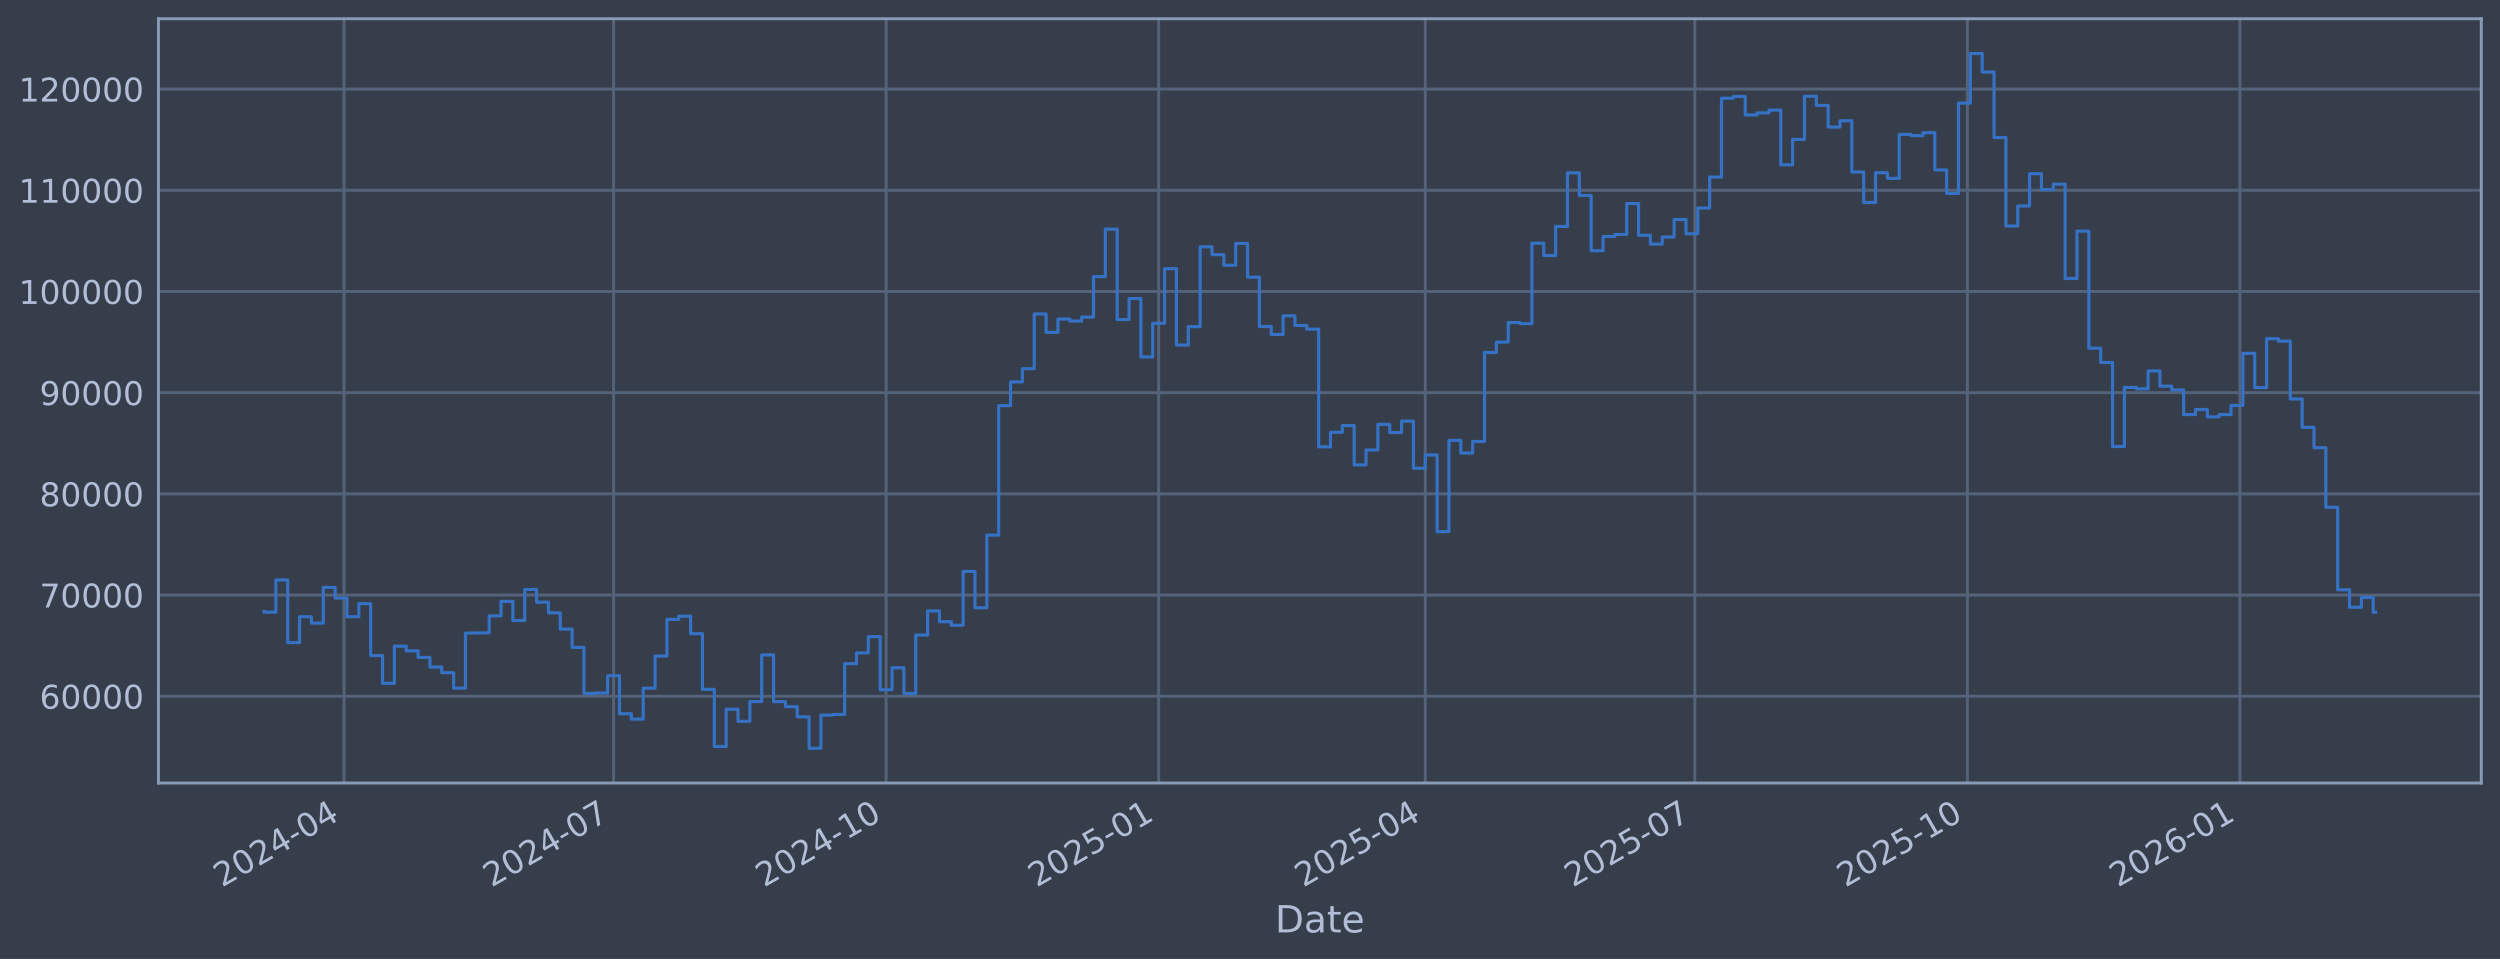
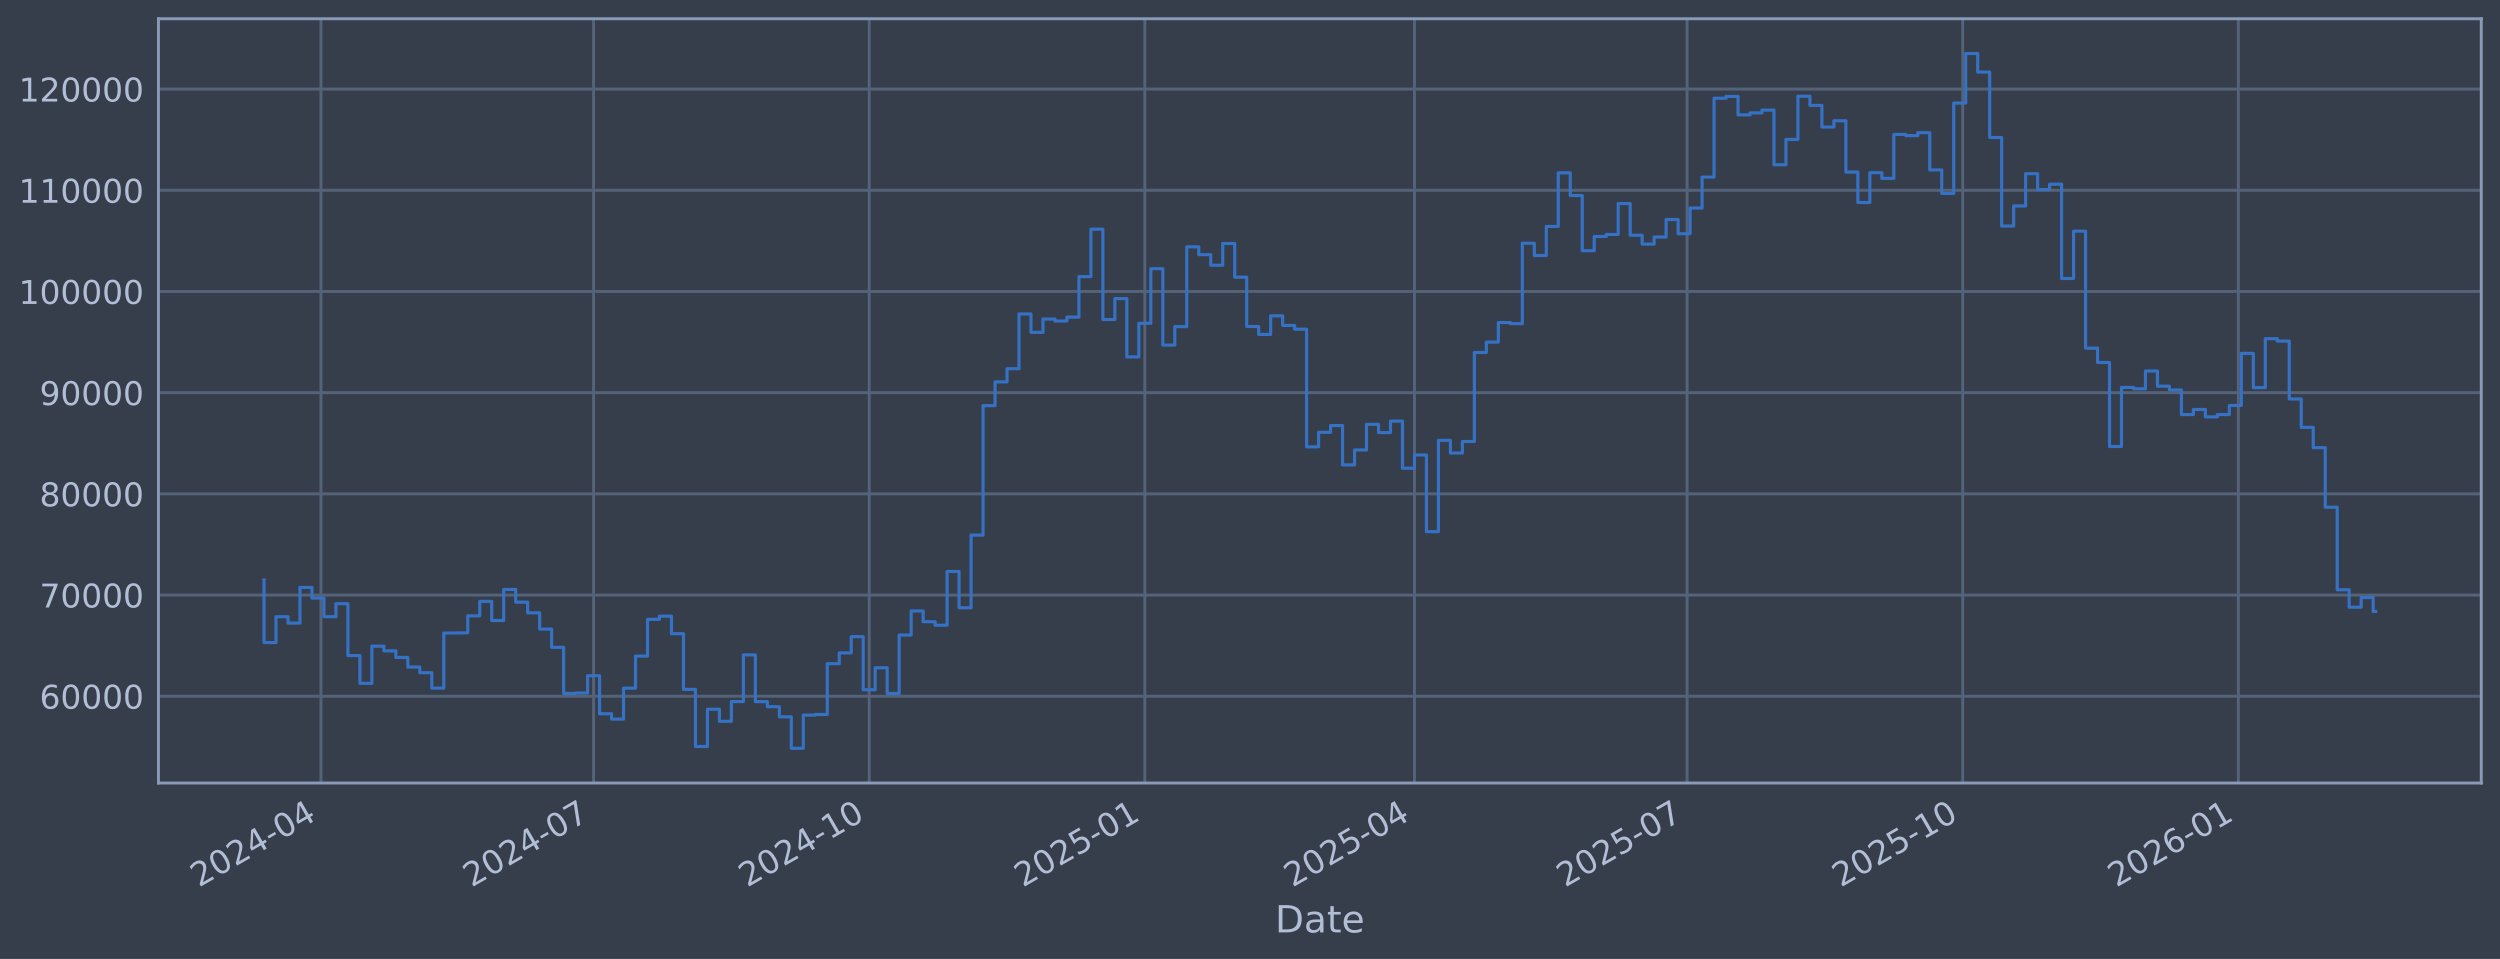
<svg xmlns="http://www.w3.org/2000/svg" xmlns:xlink="http://www.w3.org/1999/xlink" width="960.9pt" height="368.58pt" viewBox="0 0 960.9 368.58" version="1.1">
  <defs>
    <style type="text/css">*{stroke-linejoin: round; stroke-linecap: butt}</style>
  </defs>
  <g id="figure_1">
    <g id="patch_1">
      <path d="M 0 368.58  L 960.9 368.58  L 960.9 0  L 0 0  z " style="fill: #373e4b" />
    </g>
    <g id="axes_1">
      <g id="patch_2">
        <path d="M 60.901 300.96  L 953.701 300.96  L 953.701 7.2  L 60.901 7.2  z " style="fill: #373e4b" />
      </g>
      <g id="matplotlib.axis_1">
        <g id="xtick_1">
          <g id="line2d_1">
-             <path d="M 132.225 300.96  L 132.225 7.2  " clip-path="url(#pc715dd062d)" style="fill: none; stroke: #546379; stroke-width: 1.12; stroke-linecap: square" />
+             <path d="M 123.361 300.96  L 123.361 7.2  " clip-path="url(#p7da07ff282)" style="fill: none; stroke: #546379; stroke-width: 1.12; stroke-linecap: square" />
          </g>
          <g id="line2d_2" />
          <g id="text_1">
-             <g style="fill: #b1bed6" transform="translate(85.32157 341.1745) rotate(-30) scale(0.126 -0.126)">
+             <g style="fill: #b1bed6" transform="translate(76.45775 341.1745) rotate(-30) scale(0.126 -0.126)">
              <defs>
                <path id="DejaVuSans-32" d="M 1228 531  L 3431 531  L 3431 0  L 469 0  L 469 531  Q 828 903 1448 1529  Q 2069 2156 2228 2338  Q 2531 2678 2651 2914  Q 2772 3150 2772 3378  Q 2772 3750 2511 3984  Q 2250 4219 1831 4219  Q 1534 4219 1204 4116  Q 875 4013 500 3803  L 500 4441  Q 881 4594 1212 4672  Q 1544 4750 1819 4750  Q 2544 4750 2975 4387  Q 3406 4025 3406 3419  Q 3406 3131 3298 2873  Q 3191 2616 2906 2266  Q 2828 2175 2409 1742  Q 1991 1309 1228 531  z " transform="scale(0.015625)" />
                <path id="DejaVuSans-30" d="M 2034 4250  Q 1547 4250 1301 3770  Q 1056 3291 1056 2328  Q 1056 1369 1301 889  Q 1547 409 2034 409  Q 2525 409 2770 889  Q 3016 1369 3016 2328  Q 3016 3291 2770 3770  Q 2525 4250 2034 4250  z M 2034 4750  Q 2819 4750 3233 4129  Q 3647 3509 3647 2328  Q 3647 1150 3233 529  Q 2819 -91 2034 -91  Q 1250 -91 836 529  Q 422 1150 422 2328  Q 422 3509 836 4129  Q 1250 4750 2034 4750  z " transform="scale(0.015625)" />
                <path id="DejaVuSans-34" d="M 2419 4116  L 825 1625  L 2419 1625  L 2419 4116  z M 2253 4666  L 3047 4666  L 3047 1625  L 3713 1625  L 3713 1100  L 3047 1100  L 3047 0  L 2419 0  L 2419 1100  L 313 1100  L 313 1709  L 2253 4666  z " transform="scale(0.015625)" />
                <path id="DejaVuSans-2d" d="M 313 2009  L 1997 2009  L 1997 1497  L 313 1497  L 313 2009  z " transform="scale(0.015625)" />
              </defs>
              <use xlink:href="#DejaVuSans-32" />
              <use xlink:href="#DejaVuSans-30" transform="translate(63.62305 0)" />
              <use xlink:href="#DejaVuSans-32" transform="translate(127.2461 0)" />
              <use xlink:href="#DejaVuSans-34" transform="translate(190.8691 0)" />
              <use xlink:href="#DejaVuSans-2d" transform="translate(254.4922 0)" />
              <use xlink:href="#DejaVuSans-30" transform="translate(290.5762 0)" />
              <use xlink:href="#DejaVuSans-34" transform="translate(354.1992 0)" />
            </g>
          </g>
        </g>
        <g id="xtick_2">
          <g id="line2d_3">
-             <path d="M 235.839 300.96  L 235.839 7.2  " clip-path="url(#pc715dd062d)" style="fill: none; stroke: #546379; stroke-width: 1.12; stroke-linecap: square" />
+             <path d="M 228.148 300.96  L 228.148 7.2  " clip-path="url(#p7da07ff282)" style="fill: none; stroke: #546379; stroke-width: 1.12; stroke-linecap: square" />
          </g>
          <g id="line2d_4" />
          <g id="text_2">
-             <g style="fill: #b1bed6" transform="translate(188.9353 341.1745) rotate(-30) scale(0.126 -0.126)">
+             <g style="fill: #b1bed6" transform="translate(181.2452 341.1745) rotate(-30) scale(0.126 -0.126)">
              <defs>
                <path id="DejaVuSans-37" d="M 525 4666  L 3525 4666  L 3525 4397  L 1831 0  L 1172 0  L 2766 4134  L 525 4134  L 525 4666  z " transform="scale(0.015625)" />
              </defs>
              <use xlink:href="#DejaVuSans-32" />
              <use xlink:href="#DejaVuSans-30" transform="translate(63.62305 0)" />
              <use xlink:href="#DejaVuSans-32" transform="translate(127.2461 0)" />
              <use xlink:href="#DejaVuSans-34" transform="translate(190.8691 0)" />
              <use xlink:href="#DejaVuSans-2d" transform="translate(254.4922 0)" />
              <use xlink:href="#DejaVuSans-30" transform="translate(290.5762 0)" />
              <use xlink:href="#DejaVuSans-37" transform="translate(354.1992 0)" />
            </g>
          </g>
        </g>
        <g id="xtick_3">
          <g id="line2d_5">
-             <path d="M 340.591 300.96  L 340.591 7.2  " clip-path="url(#pc715dd062d)" style="fill: none; stroke: #546379; stroke-width: 1.12; stroke-linecap: square" />
+             <path d="M 334.087 300.96  L 334.087 7.2  " clip-path="url(#p7da07ff282)" style="fill: none; stroke: #546379; stroke-width: 1.12; stroke-linecap: square" />
          </g>
          <g id="line2d_6" />
          <g id="text_3">
-             <g style="fill: #b1bed6" transform="translate(293.6875 341.1745) rotate(-30) scale(0.126 -0.126)">
+             <g style="fill: #b1bed6" transform="translate(287.1842 341.1745) rotate(-30) scale(0.126 -0.126)">
              <defs>
                <path id="DejaVuSans-31" d="M 794 531  L 1825 531  L 1825 4091  L 703 3866  L 703 4441  L 1819 4666  L 2450 4666  L 2450 531  L 3481 531  L 3481 0  L 794 0  L 794 531  z " transform="scale(0.015625)" />
              </defs>
              <use xlink:href="#DejaVuSans-32" />
              <use xlink:href="#DejaVuSans-30" transform="translate(63.62305 0)" />
              <use xlink:href="#DejaVuSans-32" transform="translate(127.2461 0)" />
              <use xlink:href="#DejaVuSans-34" transform="translate(190.8691 0)" />
              <use xlink:href="#DejaVuSans-2d" transform="translate(254.4922 0)" />
              <use xlink:href="#DejaVuSans-31" transform="translate(290.5762 0)" />
              <use xlink:href="#DejaVuSans-30" transform="translate(354.1992 0)" />
            </g>
          </g>
        </g>
        <g id="xtick_4">
          <g id="line2d_7">
-             <path d="M 445.343 300.96  L 445.343 7.2  " clip-path="url(#pc715dd062d)" style="fill: none; stroke: #546379; stroke-width: 1.12; stroke-linecap: square" />
+             <path d="M 440.026 300.96  L 440.026 7.2  " clip-path="url(#p7da07ff282)" style="fill: none; stroke: #546379; stroke-width: 1.12; stroke-linecap: square" />
          </g>
          <g id="line2d_8" />
          <g id="text_4">
-             <g style="fill: #b1bed6" transform="translate(398.4398 341.1745) rotate(-30) scale(0.126 -0.126)">
+             <g style="fill: #b1bed6" transform="translate(393.1231 341.1745) rotate(-30) scale(0.126 -0.126)">
              <defs>
                <path id="DejaVuSans-35" d="M 691 4666  L 3169 4666  L 3169 4134  L 1269 4134  L 1269 2991  Q 1406 3038 1543 3061  Q 1681 3084 1819 3084  Q 2600 3084 3056 2656  Q 3513 2228 3513 1497  Q 3513 744 3044 326  Q 2575 -91 1722 -91  Q 1428 -91 1123 -41  Q 819 9 494 109  L 494 744  Q 775 591 1075 516  Q 1375 441 1709 441  Q 2250 441 2565 725  Q 2881 1009 2881 1497  Q 2881 1984 2565 2268  Q 2250 2553 1709 2553  Q 1456 2553 1204 2497  Q 953 2441 691 2322  L 691 4666  z " transform="scale(0.015625)" />
              </defs>
              <use xlink:href="#DejaVuSans-32" />
              <use xlink:href="#DejaVuSans-30" transform="translate(63.62305 0)" />
              <use xlink:href="#DejaVuSans-32" transform="translate(127.2461 0)" />
              <use xlink:href="#DejaVuSans-35" transform="translate(190.8691 0)" />
              <use xlink:href="#DejaVuSans-2d" transform="translate(254.4922 0)" />
              <use xlink:href="#DejaVuSans-30" transform="translate(290.5762 0)" />
              <use xlink:href="#DejaVuSans-31" transform="translate(354.1992 0)" />
            </g>
          </g>
        </g>
        <g id="xtick_5">
          <g id="line2d_9">
-             <path d="M 547.818 300.96  L 547.818 7.2  " clip-path="url(#pc715dd062d)" style="fill: none; stroke: #546379; stroke-width: 1.12; stroke-linecap: square" />
+             <path d="M 543.662 300.96  L 543.662 7.2  " clip-path="url(#p7da07ff282)" style="fill: none; stroke: #546379; stroke-width: 1.12; stroke-linecap: square" />
          </g>
          <g id="line2d_10" />
          <g id="text_5">
-             <g style="fill: #b1bed6" transform="translate(500.9149 341.1745) rotate(-30) scale(0.126 -0.126)">
+             <g style="fill: #b1bed6" transform="translate(496.7591 341.1745) rotate(-30) scale(0.126 -0.126)">
              <use xlink:href="#DejaVuSans-32" />
              <use xlink:href="#DejaVuSans-30" transform="translate(63.62305 0)" />
              <use xlink:href="#DejaVuSans-32" transform="translate(127.2461 0)" />
              <use xlink:href="#DejaVuSans-35" transform="translate(190.8691 0)" />
              <use xlink:href="#DejaVuSans-2d" transform="translate(254.4922 0)" />
              <use xlink:href="#DejaVuSans-30" transform="translate(290.5762 0)" />
              <use xlink:href="#DejaVuSans-34" transform="translate(354.1992 0)" />
            </g>
          </g>
        </g>
        <g id="xtick_6">
          <g id="line2d_11">
-             <path d="M 651.432 300.96  L 651.432 7.2  " clip-path="url(#pc715dd062d)" style="fill: none; stroke: #546379; stroke-width: 1.12; stroke-linecap: square" />
+             <path d="M 648.45 300.96  L 648.45 7.2  " clip-path="url(#p7da07ff282)" style="fill: none; stroke: #546379; stroke-width: 1.12; stroke-linecap: square" />
          </g>
          <g id="line2d_12" />
          <g id="text_6">
-             <g style="fill: #b1bed6" transform="translate(604.5286 341.1745) rotate(-30) scale(0.126 -0.126)">
+             <g style="fill: #b1bed6" transform="translate(601.5466 341.1745) rotate(-30) scale(0.126 -0.126)">
              <use xlink:href="#DejaVuSans-32" />
              <use xlink:href="#DejaVuSans-30" transform="translate(63.62305 0)" />
              <use xlink:href="#DejaVuSans-32" transform="translate(127.2461 0)" />
              <use xlink:href="#DejaVuSans-35" transform="translate(190.8691 0)" />
              <use xlink:href="#DejaVuSans-2d" transform="translate(254.4922 0)" />
              <use xlink:href="#DejaVuSans-30" transform="translate(290.5762 0)" />
              <use xlink:href="#DejaVuSans-37" transform="translate(354.1992 0)" />
            </g>
          </g>
        </g>
        <g id="xtick_7">
          <g id="line2d_13">
-             <path d="M 756.184 300.96  L 756.184 7.2  " clip-path="url(#pc715dd062d)" style="fill: none; stroke: #546379; stroke-width: 1.12; stroke-linecap: square" />
+             <path d="M 754.389 300.96  L 754.389 7.2  " clip-path="url(#p7da07ff282)" style="fill: none; stroke: #546379; stroke-width: 1.12; stroke-linecap: square" />
          </g>
          <g id="line2d_14" />
          <g id="text_7">
-             <g style="fill: #b1bed6" transform="translate(709.2809 341.1745) rotate(-30) scale(0.126 -0.126)">
+             <g style="fill: #b1bed6" transform="translate(707.4855 341.1745) rotate(-30) scale(0.126 -0.126)">
              <use xlink:href="#DejaVuSans-32" />
              <use xlink:href="#DejaVuSans-30" transform="translate(63.62305 0)" />
              <use xlink:href="#DejaVuSans-32" transform="translate(127.2461 0)" />
              <use xlink:href="#DejaVuSans-35" transform="translate(190.8691 0)" />
              <use xlink:href="#DejaVuSans-2d" transform="translate(254.4922 0)" />
              <use xlink:href="#DejaVuSans-31" transform="translate(290.5762 0)" />
              <use xlink:href="#DejaVuSans-30" transform="translate(354.1992 0)" />
            </g>
          </g>
        </g>
        <g id="xtick_8">
          <g id="line2d_15">
-             <path d="M 860.936 300.96  L 860.936 7.2  " clip-path="url(#pc715dd062d)" style="fill: none; stroke: #546379; stroke-width: 1.12; stroke-linecap: square" />
+             <path d="M 860.328 300.96  L 860.328 7.2  " clip-path="url(#p7da07ff282)" style="fill: none; stroke: #546379; stroke-width: 1.12; stroke-linecap: square" />
          </g>
          <g id="line2d_16" />
          <g id="text_8">
-             <g style="fill: #b1bed6" transform="translate(814.0332 341.1745) rotate(-30) scale(0.126 -0.126)">
+             <g style="fill: #b1bed6" transform="translate(813.4245 341.1745) rotate(-30) scale(0.126 -0.126)">
              <defs>
                <path id="DejaVuSans-36" d="M 2113 2584  Q 1688 2584 1439 2293  Q 1191 2003 1191 1497  Q 1191 994 1439 701  Q 1688 409 2113 409  Q 2538 409 2786 701  Q 3034 994 3034 1497  Q 3034 2003 2786 2293  Q 2538 2584 2113 2584  z M 3366 4563  L 3366 3988  Q 3128 4100 2886 4159  Q 2644 4219 2406 4219  Q 1781 4219 1451 3797  Q 1122 3375 1075 2522  Q 1259 2794 1537 2939  Q 1816 3084 2150 3084  Q 2853 3084 3261 2657  Q 3669 2231 3669 1497  Q 3669 778 3244 343  Q 2819 -91 2113 -91  Q 1303 -91 875 529  Q 447 1150 447 2328  Q 447 3434 972 4092  Q 1497 4750 2381 4750  Q 2619 4750 2861 4703  Q 3103 4656 3366 4563  z " transform="scale(0.015625)" />
              </defs>
              <use xlink:href="#DejaVuSans-32" />
              <use xlink:href="#DejaVuSans-30" transform="translate(63.62305 0)" />
              <use xlink:href="#DejaVuSans-32" transform="translate(127.2461 0)" />
              <use xlink:href="#DejaVuSans-36" transform="translate(190.8691 0)" />
              <use xlink:href="#DejaVuSans-2d" transform="translate(254.4922 0)" />
              <use xlink:href="#DejaVuSans-30" transform="translate(290.5762 0)" />
              <use xlink:href="#DejaVuSans-31" transform="translate(354.1992 0)" />
            </g>
          </g>
        </g>
        <g id="text_9">
          <g style="fill: #b1bed6" transform="translate(490.0914 358.3856) scale(0.144 -0.144)">
            <defs>
              <path id="DejaVuSans-44" d="M 1259 4147  L 1259 519  L 2022 519  Q 2988 519 3436 956  Q 3884 1394 3884 2338  Q 3884 3275 3436 3711  Q 2988 4147 2022 4147  L 1259 4147  z M 628 4666  L 1925 4666  Q 3281 4666 3915 4102  Q 4550 3538 4550 2338  Q 4550 1131 3912 565  Q 3275 0 1925 0  L 628 0  L 628 4666  z " transform="scale(0.015625)" />
              <path id="DejaVuSans-61" d="M 2194 1759  Q 1497 1759 1228 1600  Q 959 1441 959 1056  Q 959 750 1161 570  Q 1363 391 1709 391  Q 2188 391 2477 730  Q 2766 1069 2766 1631  L 2766 1759  L 2194 1759  z M 3341 1997  L 3341 0  L 2766 0  L 2766 531  Q 2569 213 2275 61  Q 1981 -91 1556 -91  Q 1019 -91 701 211  Q 384 513 384 1019  Q 384 1609 779 1909  Q 1175 2209 1959 2209  L 2766 2209  L 2766 2266  Q 2766 2663 2505 2880  Q 2244 3097 1772 3097  Q 1472 3097 1187 3025  Q 903 2953 641 2809  L 641 3341  Q 956 3463 1253 3523  Q 1550 3584 1831 3584  Q 2591 3584 2966 3190  Q 3341 2797 3341 1997  z " transform="scale(0.015625)" />
              <path id="DejaVuSans-74" d="M 1172 4494  L 1172 3500  L 2356 3500  L 2356 3053  L 1172 3053  L 1172 1153  Q 1172 725 1289 603  Q 1406 481 1766 481  L 2356 481  L 2356 0  L 1766 0  Q 1100 0 847 248  Q 594 497 594 1153  L 594 3053  L 172 3053  L 172 3500  L 594 3500  L 594 4494  L 1172 4494  z " transform="scale(0.015625)" />
              <path id="DejaVuSans-65" d="M 3597 1894  L 3597 1613  L 953 1613  Q 991 1019 1311 708  Q 1631 397 2203 397  Q 2534 397 2845 478  Q 3156 559 3463 722  L 3463 178  Q 3153 47 2828 -22  Q 2503 -91 2169 -91  Q 1331 -91 842 396  Q 353 884 353 1716  Q 353 2575 817 3079  Q 1281 3584 2069 3584  Q 2775 3584 3186 3129  Q 3597 2675 3597 1894  z M 3022 2063  Q 3016 2534 2758 2815  Q 2500 3097 2075 3097  Q 1594 3097 1305 2825  Q 1016 2553 972 2059  L 3022 2063  z " transform="scale(0.015625)" />
            </defs>
            <use xlink:href="#DejaVuSans-44" />
            <use xlink:href="#DejaVuSans-61" transform="translate(77.00195 0)" />
            <use xlink:href="#DejaVuSans-74" transform="translate(138.2812 0)" />
            <use xlink:href="#DejaVuSans-65" transform="translate(177.4902 0)" />
          </g>
        </g>
      </g>
      <g id="matplotlib.axis_2">
        <g id="ytick_1">
          <g id="line2d_17">
-             <path d="M 60.901 267.605  L 953.701 267.605  " clip-path="url(#pc715dd062d)" style="fill: none; stroke: #546379; stroke-width: 1.12; stroke-linecap: square" />
+             <path d="M 60.901 267.605  L 953.701 267.605  " clip-path="url(#p7da07ff282)" style="fill: none; stroke: #546379; stroke-width: 1.12; stroke-linecap: square" />
          </g>
          <g id="line2d_18" />
          <g id="text_10">
            <g style="fill: #b1bed6" transform="translate(15.21675 272.3918) scale(0.126 -0.126)">
              <use xlink:href="#DejaVuSans-36" />
              <use xlink:href="#DejaVuSans-30" transform="translate(63.62305 0)" />
              <use xlink:href="#DejaVuSans-30" transform="translate(127.2461 0)" />
              <use xlink:href="#DejaVuSans-30" transform="translate(190.8691 0)" />
              <use xlink:href="#DejaVuSans-30" transform="translate(254.4922 0)" />
            </g>
          </g>
        </g>
        <g id="ytick_2">
          <g id="line2d_19">
-             <path d="M 60.901 228.711  L 953.701 228.711  " clip-path="url(#pc715dd062d)" style="fill: none; stroke: #546379; stroke-width: 1.12; stroke-linecap: square" />
+             <path d="M 60.901 228.711  L 953.701 228.711  " clip-path="url(#p7da07ff282)" style="fill: none; stroke: #546379; stroke-width: 1.12; stroke-linecap: square" />
          </g>
          <g id="line2d_20" />
          <g id="text_11">
            <g style="fill: #b1bed6" transform="translate(15.21675 233.4979) scale(0.126 -0.126)">
              <use xlink:href="#DejaVuSans-37" />
              <use xlink:href="#DejaVuSans-30" transform="translate(63.62305 0)" />
              <use xlink:href="#DejaVuSans-30" transform="translate(127.2461 0)" />
              <use xlink:href="#DejaVuSans-30" transform="translate(190.8691 0)" />
              <use xlink:href="#DejaVuSans-30" transform="translate(254.4922 0)" />
            </g>
          </g>
        </g>
        <g id="ytick_3">
          <g id="line2d_21">
-             <path d="M 60.901 189.817  L 953.701 189.817  " clip-path="url(#pc715dd062d)" style="fill: none; stroke: #546379; stroke-width: 1.12; stroke-linecap: square" />
+             <path d="M 60.901 189.817  L 953.701 189.817  " clip-path="url(#p7da07ff282)" style="fill: none; stroke: #546379; stroke-width: 1.12; stroke-linecap: square" />
          </g>
          <g id="line2d_22" />
          <g id="text_12">
            <g style="fill: #b1bed6" transform="translate(15.21675 194.604) scale(0.126 -0.126)">
              <defs>
                <path id="DejaVuSans-38" d="M 2034 2216  Q 1584 2216 1326 1975  Q 1069 1734 1069 1313  Q 1069 891 1326 650  Q 1584 409 2034 409  Q 2484 409 2743 651  Q 3003 894 3003 1313  Q 3003 1734 2745 1975  Q 2488 2216 2034 2216  z M 1403 2484  Q 997 2584 770 2862  Q 544 3141 544 3541  Q 544 4100 942 4425  Q 1341 4750 2034 4750  Q 2731 4750 3128 4425  Q 3525 4100 3525 3541  Q 3525 3141 3298 2862  Q 3072 2584 2669 2484  Q 3125 2378 3379 2068  Q 3634 1759 3634 1313  Q 3634 634 3220 271  Q 2806 -91 2034 -91  Q 1263 -91 848 271  Q 434 634 434 1313  Q 434 1759 690 2068  Q 947 2378 1403 2484  z M 1172 3481  Q 1172 3119 1398 2916  Q 1625 2713 2034 2713  Q 2441 2713 2670 2916  Q 2900 3119 2900 3481  Q 2900 3844 2670 4047  Q 2441 4250 2034 4250  Q 1625 4250 1398 4047  Q 1172 3844 1172 3481  z " transform="scale(0.015625)" />
              </defs>
              <use xlink:href="#DejaVuSans-38" />
              <use xlink:href="#DejaVuSans-30" transform="translate(63.62305 0)" />
              <use xlink:href="#DejaVuSans-30" transform="translate(127.2461 0)" />
              <use xlink:href="#DejaVuSans-30" transform="translate(190.8691 0)" />
              <use xlink:href="#DejaVuSans-30" transform="translate(254.4922 0)" />
            </g>
          </g>
        </g>
        <g id="ytick_4">
          <g id="line2d_23">
-             <path d="M 60.901 150.923  L 953.701 150.923  " clip-path="url(#pc715dd062d)" style="fill: none; stroke: #546379; stroke-width: 1.12; stroke-linecap: square" />
+             <path d="M 60.901 150.923  L 953.701 150.923  " clip-path="url(#p7da07ff282)" style="fill: none; stroke: #546379; stroke-width: 1.12; stroke-linecap: square" />
          </g>
          <g id="line2d_24" />
          <g id="text_13">
            <g style="fill: #b1bed6" transform="translate(15.21675 155.7101) scale(0.126 -0.126)">
              <defs>
                <path id="DejaVuSans-39" d="M 703 97  L 703 672  Q 941 559 1184 500  Q 1428 441 1663 441  Q 2288 441 2617 861  Q 2947 1281 2994 2138  Q 2813 1869 2534 1725  Q 2256 1581 1919 1581  Q 1219 1581 811 2004  Q 403 2428 403 3163  Q 403 3881 828 4315  Q 1253 4750 1959 4750  Q 2769 4750 3195 4129  Q 3622 3509 3622 2328  Q 3622 1225 3098 567  Q 2575 -91 1691 -91  Q 1453 -91 1209 -44  Q 966 3 703 97  z M 1959 2075  Q 2384 2075 2632 2365  Q 2881 2656 2881 3163  Q 2881 3666 2632 3958  Q 2384 4250 1959 4250  Q 1534 4250 1286 3958  Q 1038 3666 1038 3163  Q 1038 2656 1286 2365  Q 1534 2075 1959 2075  z " transform="scale(0.015625)" />
              </defs>
              <use xlink:href="#DejaVuSans-39" />
              <use xlink:href="#DejaVuSans-30" transform="translate(63.62305 0)" />
              <use xlink:href="#DejaVuSans-30" transform="translate(127.2461 0)" />
              <use xlink:href="#DejaVuSans-30" transform="translate(190.8691 0)" />
              <use xlink:href="#DejaVuSans-30" transform="translate(254.4922 0)" />
            </g>
          </g>
        </g>
        <g id="ytick_5">
          <g id="line2d_25">
-             <path d="M 60.901 112.029  L 953.701 112.029  " clip-path="url(#pc715dd062d)" style="fill: none; stroke: #546379; stroke-width: 1.12; stroke-linecap: square" />
+             <path d="M 60.901 112.029  L 953.701 112.029  " clip-path="url(#p7da07ff282)" style="fill: none; stroke: #546379; stroke-width: 1.12; stroke-linecap: square" />
          </g>
          <g id="line2d_26" />
          <g id="text_14">
            <g style="fill: #b1bed6" transform="translate(7.2 116.8162) scale(0.126 -0.126)">
              <use xlink:href="#DejaVuSans-31" />
              <use xlink:href="#DejaVuSans-30" transform="translate(63.62305 0)" />
              <use xlink:href="#DejaVuSans-30" transform="translate(127.2461 0)" />
              <use xlink:href="#DejaVuSans-30" transform="translate(190.8691 0)" />
              <use xlink:href="#DejaVuSans-30" transform="translate(254.4922 0)" />
              <use xlink:href="#DejaVuSans-30" transform="translate(318.1152 0)" />
            </g>
          </g>
        </g>
        <g id="ytick_6">
          <g id="line2d_27">
-             <path d="M 60.901 73.135  L 953.701 73.135  " clip-path="url(#pc715dd062d)" style="fill: none; stroke: #546379; stroke-width: 1.12; stroke-linecap: square" />
+             <path d="M 60.901 73.135  L 953.701 73.135  " clip-path="url(#p7da07ff282)" style="fill: none; stroke: #546379; stroke-width: 1.12; stroke-linecap: square" />
          </g>
          <g id="line2d_28" />
          <g id="text_15">
            <g style="fill: #b1bed6" transform="translate(7.2 77.92225) scale(0.126 -0.126)">
              <use xlink:href="#DejaVuSans-31" />
              <use xlink:href="#DejaVuSans-31" transform="translate(63.62305 0)" />
              <use xlink:href="#DejaVuSans-30" transform="translate(127.2461 0)" />
              <use xlink:href="#DejaVuSans-30" transform="translate(190.8691 0)" />
              <use xlink:href="#DejaVuSans-30" transform="translate(254.4922 0)" />
              <use xlink:href="#DejaVuSans-30" transform="translate(318.1152 0)" />
            </g>
          </g>
        </g>
        <g id="ytick_7">
          <g id="line2d_29">
-             <path d="M 60.901 34.241  L 953.701 34.241  " clip-path="url(#pc715dd062d)" style="fill: none; stroke: #546379; stroke-width: 1.12; stroke-linecap: square" />
+             <path d="M 60.901 34.241  L 953.701 34.241  " clip-path="url(#p7da07ff282)" style="fill: none; stroke: #546379; stroke-width: 1.12; stroke-linecap: square" />
          </g>
          <g id="line2d_30" />
          <g id="text_16">
            <g style="fill: #b1bed6" transform="translate(7.2 39.02834) scale(0.126 -0.126)">
              <use xlink:href="#DejaVuSans-31" />
              <use xlink:href="#DejaVuSans-32" transform="translate(63.62305 0)" />
              <use xlink:href="#DejaVuSans-30" transform="translate(127.2461 0)" />
              <use xlink:href="#DejaVuSans-30" transform="translate(190.8691 0)" />
              <use xlink:href="#DejaVuSans-30" transform="translate(254.4922 0)" />
              <use xlink:href="#DejaVuSans-30" transform="translate(318.1152 0)" />
            </g>
          </g>
        </g>
      </g>
      <g id="line2d_31">
-         <path d="M 101.482 235.021  L 101.482 235.296  L 106.037 235.296  L 106.037 222.919  L 110.591 222.919  L 110.591 246.977  L 115.146 246.977  L 115.146 237.045  L 119.7 237.045  L 119.7 239.499  L 124.255 239.499  L 124.255 225.776  L 128.809 225.776  L 128.809 229.873  L 133.363 229.873  L 133.363 237.044  L 137.918 237.044  L 137.918 232.049  L 142.472 232.049  L 142.472 251.97  L 147.027 251.97  L 147.027 262.624  L 151.581 262.624  L 151.581 248.353  L 156.136 248.353  L 156.136 250.156  L 160.69 250.156  L 160.69 252.698  L 165.245 252.698  L 165.245 256.383  L 169.799 256.383  L 169.799 258.568  L 174.353 258.568  L 174.353 264.471  L 178.908 264.471  L 178.908 243.338  L 188.017 243.234  L 188.017 236.714  L 192.571 236.714  L 192.571 231.145  L 197.126 231.145  L 197.126 238.493  L 201.68 238.493  L 201.68 226.559  L 206.235 226.559  L 206.235 231.442  L 210.789 231.442  L 210.789 235.557  L 215.344 235.557  L 215.344 241.791  L 219.898 241.791  L 219.898 248.818  L 224.452 248.818  L 224.452 266.518  L 229.007 266.518  L 229.007 266.377  L 233.561 266.377  L 233.561 259.716  L 238.116 259.716  L 238.116 274.352  L 242.67 274.352  L 242.67 276.383  L 247.225 276.383  L 247.225 264.5  L 251.779 264.5  L 251.779 252.169  L 256.334 252.169  L 256.334 238.056  L 260.888 238.056  L 260.888 236.821  L 265.442 236.821  L 265.442 243.568  L 269.997 243.568  L 269.997 264.973  L 274.551 264.973  L 274.551 286.922  L 279.106 286.922  L 279.106 272.595  L 283.66 272.595  L 283.66 277.237  L 288.215 277.237  L 288.215 269.643  L 292.769 269.643  L 292.769 251.728  L 297.324 251.728  L 297.324 269.679  L 301.878 269.679  L 301.878 271.615  L 306.432 271.615  L 306.432 275.513  L 310.987 275.513  L 310.987 287.607  L 315.541 287.607  L 315.541 274.853  L 320.096 274.853  L 320.096 274.625  L 324.65 274.625  L 324.65 255.107  L 329.205 255.107  L 329.205 250.962  L 333.759 250.962  L 333.759 244.702  L 338.314 244.702  L 338.314 265.118  L 342.868 265.118  L 342.868 256.656  L 347.422 256.656  L 347.422 266.558  L 351.977 266.558  L 351.977 244.08  L 356.531 244.08  L 356.531 234.832  L 361.086 234.832  L 361.086 238.947  L 365.64 238.947  L 365.64 240.306  L 370.195 240.306  L 370.195 219.649  L 374.749 219.649  L 374.749 233.595  L 379.304 233.595  L 379.304 205.661  L 383.858 205.661  L 383.858 155.902  L 388.413 155.902  L 388.413 146.788  L 392.967 146.788  L 392.967 141.707  L 397.521 141.707  L 397.521 120.675  L 402.076 120.675  L 402.076 127.754  L 406.63 127.754  L 406.63 122.633  L 411.185 122.633  L 411.185 123.388  L 415.739 123.388  L 415.739 121.887  L 420.294 121.887  L 420.294 106.321  L 424.848 106.321  L 424.848 88.086  L 429.403 88.086  L 429.403 122.816  L 433.957 122.816  L 433.957 114.751  L 438.511 114.751  L 438.511 137.169  L 443.066 137.169  L 443.066 124.267  L 447.62 124.267  L 447.62 103.265  L 452.175 103.265  L 452.175 132.633  L 456.729 132.633  L 456.729 125.536  L 461.284 125.536  L 461.284 94.881  L 465.838 94.881  L 465.838 97.883  L 470.393 97.883  L 470.393 101.945  L 474.947 101.945  L 474.947 93.578  L 479.501 93.578  L 479.501 106.527  L 484.056 106.527  L 484.056 125.484  L 488.61 125.484  L 488.61 128.551  L 493.165 128.551  L 493.165 121.388  L 497.719 121.388  L 497.719 125.087  L 502.274 125.087  L 502.274 126.518  L 506.828 126.518  L 506.828 171.747  L 511.383 171.747  L 511.383 166.163  L 515.937 166.163  L 515.937 163.581  L 520.492 163.581  L 520.492 178.696  L 525.046 178.696  L 525.046 172.939  L 529.6 172.939  L 529.6 163.106  L 534.155 163.106  L 534.155 166.259  L 538.709 166.259  L 538.709 161.861  L 543.264 161.861  L 543.264 179.972  L 547.818 179.972  L 547.818 174.874  L 552.373 174.874  L 552.373 204.338  L 556.927 204.338  L 556.927 169.268  L 561.482 169.268  L 561.482 174.129  L 566.036 174.129  L 566.036 169.699  L 570.59 169.699  L 570.59 135.479  L 575.145 135.479  L 575.145 131.483  L 579.699 131.483  L 579.699 123.981  L 584.254 123.981  L 584.254 124.404  L 588.808 124.404  L 588.808 93.491  L 593.363 93.491  L 593.363 98.213  L 597.917 98.213  L 597.917 87.041  L 602.472 87.041  L 602.472 66.437  L 607.026 66.437  L 607.026 75.153  L 611.58 75.153  L 611.58 96.364  L 616.135 96.364  L 616.135 90.892  L 620.689 90.892  L 620.689 90.12  L 625.244 90.12  L 625.244 78.236  L 629.798 78.236  L 629.798 90.409  L 634.353 90.409  L 634.353 93.825  L 638.907 93.825  L 638.907 91.103  L 643.462 91.103  L 643.462 84.374  L 648.016 84.374  L 648.016 89.837  L 652.57 89.837  L 652.57 79.968  L 657.125 79.968  L 657.125 68.059  L 661.679 68.059  L 661.679 37.76  L 666.234 37.76  L 666.234 37.054  L 670.788 37.054  L 670.788 44.172  L 675.343 44.172  L 675.343 43.388  L 679.897 43.388  L 679.897 42.31  L 684.452 42.31  L 684.452 63.327  L 689.006 63.327  L 689.006 53.593  L 693.561 53.593  L 693.561 36.982  L 698.115 36.982  L 698.115 40.511  L 702.669 40.511  L 702.669 48.822  L 707.224 48.822  L 707.224 46.427  L 711.778 46.427  L 711.778 66.121  L 716.333 66.121  L 716.333 77.838  L 720.887 77.838  L 720.887 66.377  L 725.442 66.377  L 725.442 68.563  L 729.996 68.563  L 729.996 51.675  L 734.551 51.675  L 734.551 52.123  L 739.105 52.123  L 739.105 50.999  L 743.659 50.999  L 743.659 65.316  L 748.214 65.316  L 748.214 74.345  L 752.768 74.345  L 752.768 39.618  L 757.323 39.618  L 757.323 20.553  L 761.877 20.553  L 761.877 27.69  L 766.432 27.69  L 766.432 52.846  L 770.986 52.846  L 770.986 86.88  L 775.541 86.88  L 775.541 79.171  L 780.095 79.171  L 780.095 66.766  L 784.649 66.766  L 784.649 72.869  L 789.204 72.869  L 789.204 70.794  L 793.758 70.794  L 793.758 107.041  L 798.313 107.041  L 798.313 88.839  L 802.867 88.839  L 802.867 133.813  L 807.422 133.813  L 807.422 139.336  L 811.976 139.336  L 811.976 171.624  L 816.531 171.624  L 816.531 148.91  L 821.085 148.91  L 821.085 149.459  L 825.639 149.459  L 825.639 142.592  L 830.194 142.592  L 830.194 148.42  L 834.748 148.42  L 834.748 149.875  L 839.303 149.875  L 839.303 159.342  L 843.857 159.342  L 843.857 157.39  L 848.412 157.39  L 848.412 160.227  L 852.966 160.227  L 852.966 159.343  L 857.521 159.343  L 857.521 155.843  L 862.075 155.843  L 862.075 135.823  L 866.63 135.823  L 866.63 148.995  L 871.184 148.995  L 871.184 130.178  L 875.738 130.178  L 875.738 131.095  L 880.293 131.095  L 880.293 153.355  L 884.847 153.355  L 884.847 164.26  L 889.402 164.26  L 889.402 172.068  L 893.956 172.068  L 893.956 194.952  L 898.511 194.952  L 898.511 226.687  L 903.065 226.687  L 903.065 233.401  L 907.62 233.401  L 907.62 229.665  L 912.174 229.665  L 912.174 235.337  L 913.119 235.337  L 913.119 235.337  " clip-path="url(#pc715dd062d)" style="fill: none; stroke: #3572c6; stroke-width: 1.2; stroke-linecap: square" />
+         <path d="M 101.482 222.919  L 101.482 246.977  L 106.088 246.977  L 106.088 237.045  L 110.694 237.045  L 110.694 239.499  L 115.3 239.499  L 115.3 225.776  L 119.906 225.776  L 119.906 229.873  L 124.513 229.873  L 124.513 237.044  L 129.119 237.044  L 129.119 232.049  L 133.725 232.049  L 133.725 251.97  L 138.331 251.97  L 138.331 262.624  L 142.937 262.624  L 142.937 248.353  L 147.543 248.353  L 147.543 250.156  L 152.149 250.156  L 152.149 252.698  L 156.755 252.698  L 156.755 256.383  L 161.361 256.383  L 161.361 258.568  L 165.967 258.568  L 165.967 264.471  L 170.573 264.471  L 170.573 243.338  L 179.785 243.234  L 179.785 236.714  L 184.391 236.714  L 184.391 231.145  L 188.997 231.145  L 188.997 238.493  L 193.603 238.493  L 193.603 226.559  L 198.209 226.559  L 198.209 231.442  L 202.815 231.442  L 202.815 235.557  L 207.421 235.557  L 207.421 241.791  L 212.027 241.791  L 212.027 248.818  L 216.633 248.818  L 216.633 266.518  L 221.239 266.518  L 221.239 266.377  L 225.845 266.377  L 225.845 259.716  L 230.452 259.716  L 230.452 274.352  L 235.058 274.352  L 235.058 276.383  L 239.664 276.383  L 239.664 264.5  L 244.27 264.5  L 244.27 252.169  L 248.876 252.169  L 248.876 238.056  L 253.482 238.056  L 253.482 236.821  L 258.088 236.821  L 258.088 243.568  L 262.694 243.568  L 262.694 264.973  L 267.3 264.973  L 267.3 286.922  L 271.906 286.922  L 271.906 272.595  L 276.512 272.595  L 276.512 277.237  L 281.118 277.237  L 281.118 269.643  L 285.724 269.643  L 285.724 251.728  L 290.33 251.728  L 290.33 269.679  L 294.936 269.679  L 294.936 271.615  L 299.542 271.615  L 299.542 275.513  L 304.148 275.513  L 304.148 287.607  L 308.754 287.607  L 308.754 274.853  L 313.36 274.853  L 313.36 274.625  L 317.966 274.625  L 317.966 255.107  L 322.572 255.107  L 322.572 250.962  L 327.178 250.962  L 327.178 244.702  L 331.784 244.702  L 331.784 265.118  L 336.39 265.118  L 336.39 256.656  L 340.997 256.656  L 340.997 266.558  L 345.603 266.558  L 345.603 244.08  L 350.209 244.08  L 350.209 234.832  L 354.815 234.832  L 354.815 238.947  L 359.421 238.947  L 359.421 240.306  L 364.027 240.306  L 364.027 219.649  L 368.633 219.649  L 368.633 233.595  L 373.239 233.595  L 373.239 205.661  L 377.845 205.661  L 377.845 155.902  L 382.451 155.902  L 382.451 146.788  L 387.057 146.788  L 387.057 141.707  L 391.663 141.707  L 391.663 120.675  L 396.269 120.675  L 396.269 127.754  L 400.875 127.754  L 400.875 122.633  L 405.481 122.633  L 405.481 123.388  L 410.087 123.388  L 410.087 121.887  L 414.693 121.887  L 414.693 106.321  L 419.299 106.321  L 419.299 88.086  L 423.905 88.086  L 423.905 122.816  L 428.511 122.816  L 428.511 114.751  L 433.117 114.751  L 433.117 137.169  L 437.723 137.169  L 437.723 124.267  L 442.329 124.267  L 442.329 103.265  L 446.935 103.265  L 446.935 132.633  L 451.542 132.633  L 451.542 125.536  L 456.148 125.536  L 456.148 94.881  L 460.754 94.881  L 460.754 97.883  L 465.36 97.883  L 465.36 101.945  L 469.966 101.945  L 469.966 93.578  L 474.572 93.578  L 474.572 106.527  L 479.178 106.527  L 479.178 125.484  L 483.784 125.484  L 483.784 128.551  L 488.39 128.551  L 488.39 121.388  L 492.996 121.388  L 492.996 125.087  L 497.602 125.087  L 497.602 126.518  L 502.208 126.518  L 502.208 171.747  L 506.814 171.747  L 506.814 166.163  L 511.42 166.163  L 511.42 163.581  L 516.026 163.581  L 516.026 178.696  L 520.632 178.696  L 520.632 172.939  L 525.238 172.939  L 525.238 163.106  L 529.844 163.106  L 529.844 166.259  L 534.45 166.259  L 534.45 161.861  L 539.056 161.861  L 539.056 179.972  L 543.662 179.972  L 543.662 174.874  L 548.268 174.874  L 548.268 204.338  L 552.874 204.338  L 552.874 169.268  L 557.48 169.268  L 557.48 174.129  L 562.087 174.129  L 562.087 169.699  L 566.693 169.699  L 566.693 135.479  L 571.299 135.479  L 571.299 131.483  L 575.905 131.483  L 575.905 123.981  L 580.511 123.981  L 580.511 124.404  L 585.117 124.404  L 585.117 93.491  L 589.723 93.491  L 589.723 98.213  L 594.329 98.213  L 594.329 87.041  L 598.935 87.041  L 598.935 66.437  L 603.541 66.437  L 603.541 75.153  L 608.147 75.153  L 608.147 96.364  L 612.753 96.364  L 612.753 90.892  L 617.359 90.892  L 617.359 90.12  L 621.965 90.12  L 621.965 78.236  L 626.571 78.236  L 626.571 90.409  L 631.177 90.409  L 631.177 93.825  L 635.783 93.825  L 635.783 91.103  L 640.389 91.103  L 640.389 84.374  L 644.995 84.374  L 644.995 89.837  L 649.601 89.837  L 649.601 79.968  L 654.207 79.968  L 654.207 68.059  L 658.813 68.059  L 658.813 37.76  L 663.419 37.76  L 663.419 37.054  L 668.026 37.054  L 668.026 44.172  L 672.632 44.172  L 672.632 43.388  L 677.238 43.388  L 677.238 42.31  L 681.844 42.31  L 681.844 63.327  L 686.45 63.327  L 686.45 53.593  L 691.056 53.593  L 691.056 36.982  L 695.662 36.982  L 695.662 40.511  L 700.268 40.511  L 700.268 48.822  L 704.874 48.822  L 704.874 46.427  L 709.48 46.427  L 709.48 66.121  L 714.086 66.121  L 714.086 77.838  L 718.692 77.838  L 718.692 66.377  L 723.298 66.377  L 723.298 68.563  L 727.904 68.563  L 727.904 51.675  L 732.51 51.675  L 732.51 52.123  L 737.116 52.123  L 737.116 50.999  L 741.722 50.999  L 741.722 65.316  L 746.328 65.316  L 746.328 74.345  L 750.934 74.345  L 750.934 39.618  L 755.54 39.618  L 755.54 20.553  L 760.146 20.553  L 760.146 27.69  L 764.752 27.69  L 764.752 52.846  L 769.358 52.846  L 769.358 86.88  L 773.964 86.88  L 773.964 79.171  L 778.571 79.171  L 778.571 66.766  L 783.177 66.766  L 783.177 72.869  L 787.783 72.869  L 787.783 70.794  L 792.389 70.794  L 792.389 107.041  L 796.995 107.041  L 796.995 88.839  L 801.601 88.839  L 801.601 133.813  L 806.207 133.813  L 806.207 139.336  L 810.813 139.336  L 810.813 171.624  L 815.419 171.624  L 815.419 148.91  L 820.025 148.91  L 820.025 149.459  L 824.631 149.459  L 824.631 142.592  L 829.237 142.592  L 829.237 148.42  L 833.843 148.42  L 833.843 149.875  L 838.449 149.875  L 838.449 159.342  L 843.055 159.342  L 843.055 157.39  L 847.661 157.39  L 847.661 160.227  L 852.267 160.227  L 852.267 159.343  L 856.873 159.343  L 856.873 155.843  L 861.479 155.843  L 861.479 135.823  L 866.085 135.823  L 866.085 148.995  L 870.691 148.995  L 870.691 130.178  L 875.297 130.178  L 875.297 131.095  L 879.903 131.095  L 879.903 153.355  L 884.509 153.355  L 884.509 164.26  L 889.116 164.26  L 889.116 172.068  L 893.722 172.068  L 893.722 194.952  L 898.328 194.952  L 898.328 226.687  L 902.934 226.687  L 902.934 233.401  L 907.54 233.401  L 907.54 229.665  L 912.146 229.665  L 912.146 235.006  L 913.119 235.006  L 913.119 235.006  " clip-path="url(#p7da07ff282)" style="fill: none; stroke: #3572c6; stroke-width: 1.2; stroke-linecap: square" />
      </g>
      <g id="patch_3">
        <path d="M 60.901 300.96  L 60.901 7.2  " style="fill: none; stroke: #899ab8; stroke-width: 1.12; stroke-linejoin: miter; stroke-linecap: square" />
      </g>
      <g id="patch_4">
        <path d="M 953.701 300.96  L 953.701 7.2  " style="fill: none; stroke: #899ab8; stroke-width: 1.12; stroke-linejoin: miter; stroke-linecap: square" />
      </g>
      <g id="patch_5">
        <path d="M 60.901 300.96  L 953.701 300.96  " style="fill: none; stroke: #899ab8; stroke-width: 1.12; stroke-linejoin: miter; stroke-linecap: square" />
      </g>
      <g id="patch_6">
        <path d="M 60.901 7.2  L 953.701 7.2  " style="fill: none; stroke: #899ab8; stroke-width: 1.12; stroke-linejoin: miter; stroke-linecap: square" />
      </g>
    </g>
  </g>
  <defs>
-     <clipPath id="pc715dd062d">
+     <clipPath id="p7da07ff282">
      <rect x="60.901" y="7.2" width="892.8" height="293.76" />
    </clipPath>
  </defs>
</svg>
